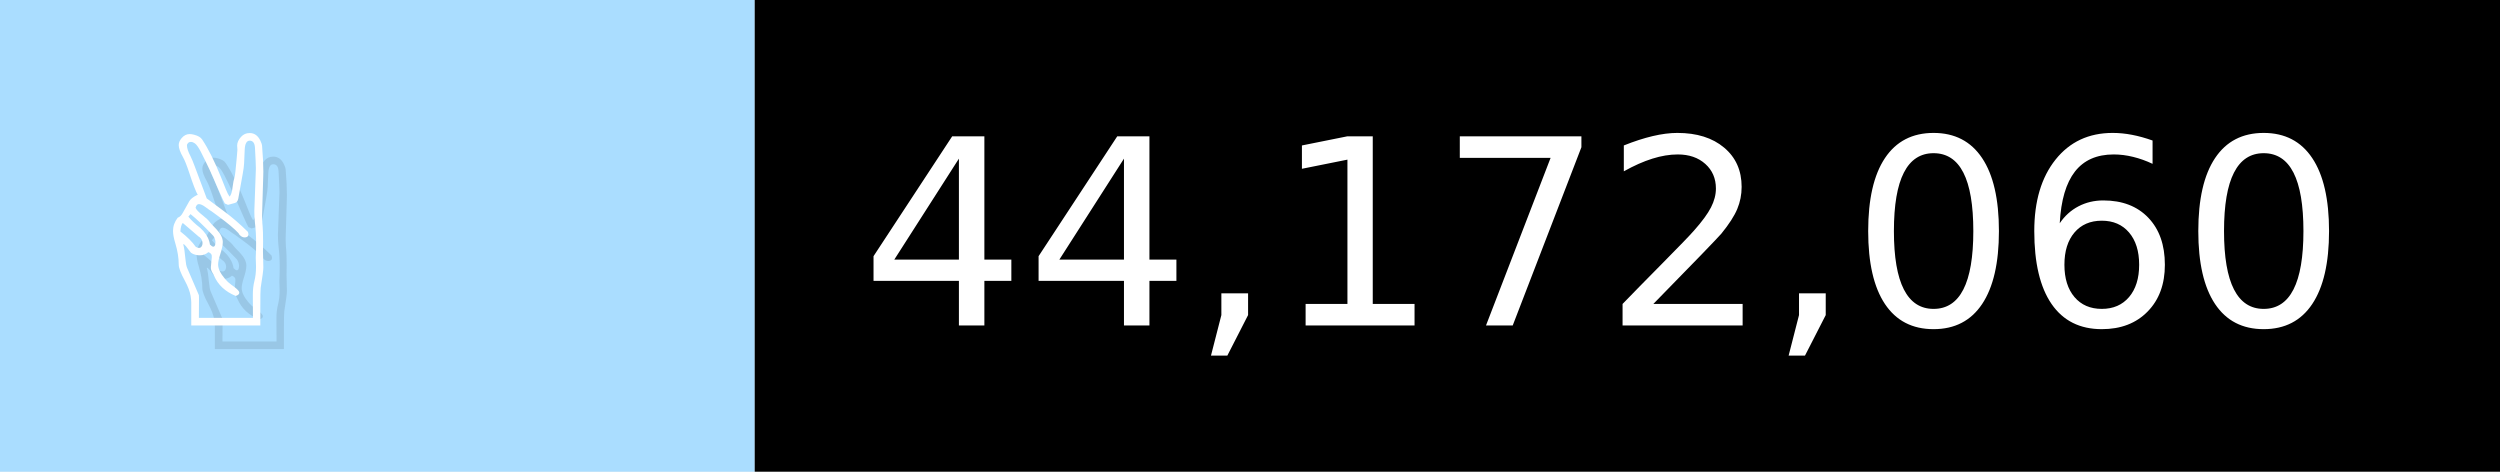
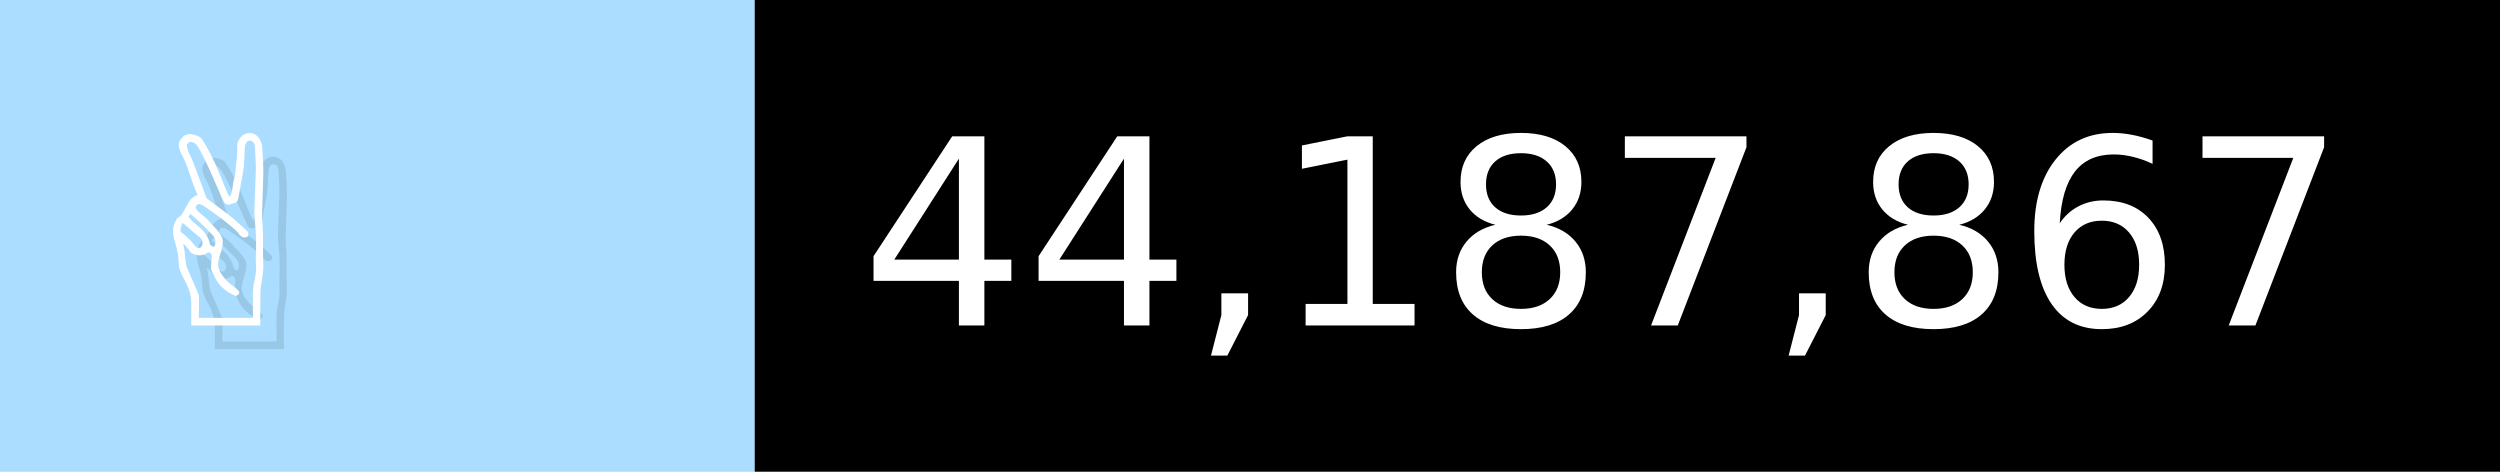
- <svg xmlns="http://www.w3.org/2000/svg" width="106" height="20" viewBox="0 0 1060 200" role="img" aria-label="✌️: 44,172,060">
+ <svg xmlns="http://www.w3.org/2000/svg" width="106" height="20" viewBox="0 0 1060 200" role="img" aria-label="✌️: 44,187,867">
  <g>
    <rect fill="#ADF" width="320" height="200" />
    <rect fill="##f9a" x="320" width="740" height="200" />
  </g>
  <g aria-hidden="true" fill="#fff" text-anchor="start" font-family="Verdana,DejaVu Sans,sans-serif" font-size="110">
    <text x="60" y="148" textLength="220" fill="#000" opacity="0.1">✌️</text>
    <text x="50" y="138" textLength="220">✌️</text>
-     <text x="375" y="148" textLength="640" fill="#000" opacity="0.1">44,172,060</text>
-     <text x="365" y="138" textLength="640">44,172,060</text>
+     <text x="375" y="148" textLength="640" fill="#000" opacity="0.1">44,187,867</text>
+     <text x="365" y="138" textLength="640">44,187,867</text>
  </g>
</svg>
